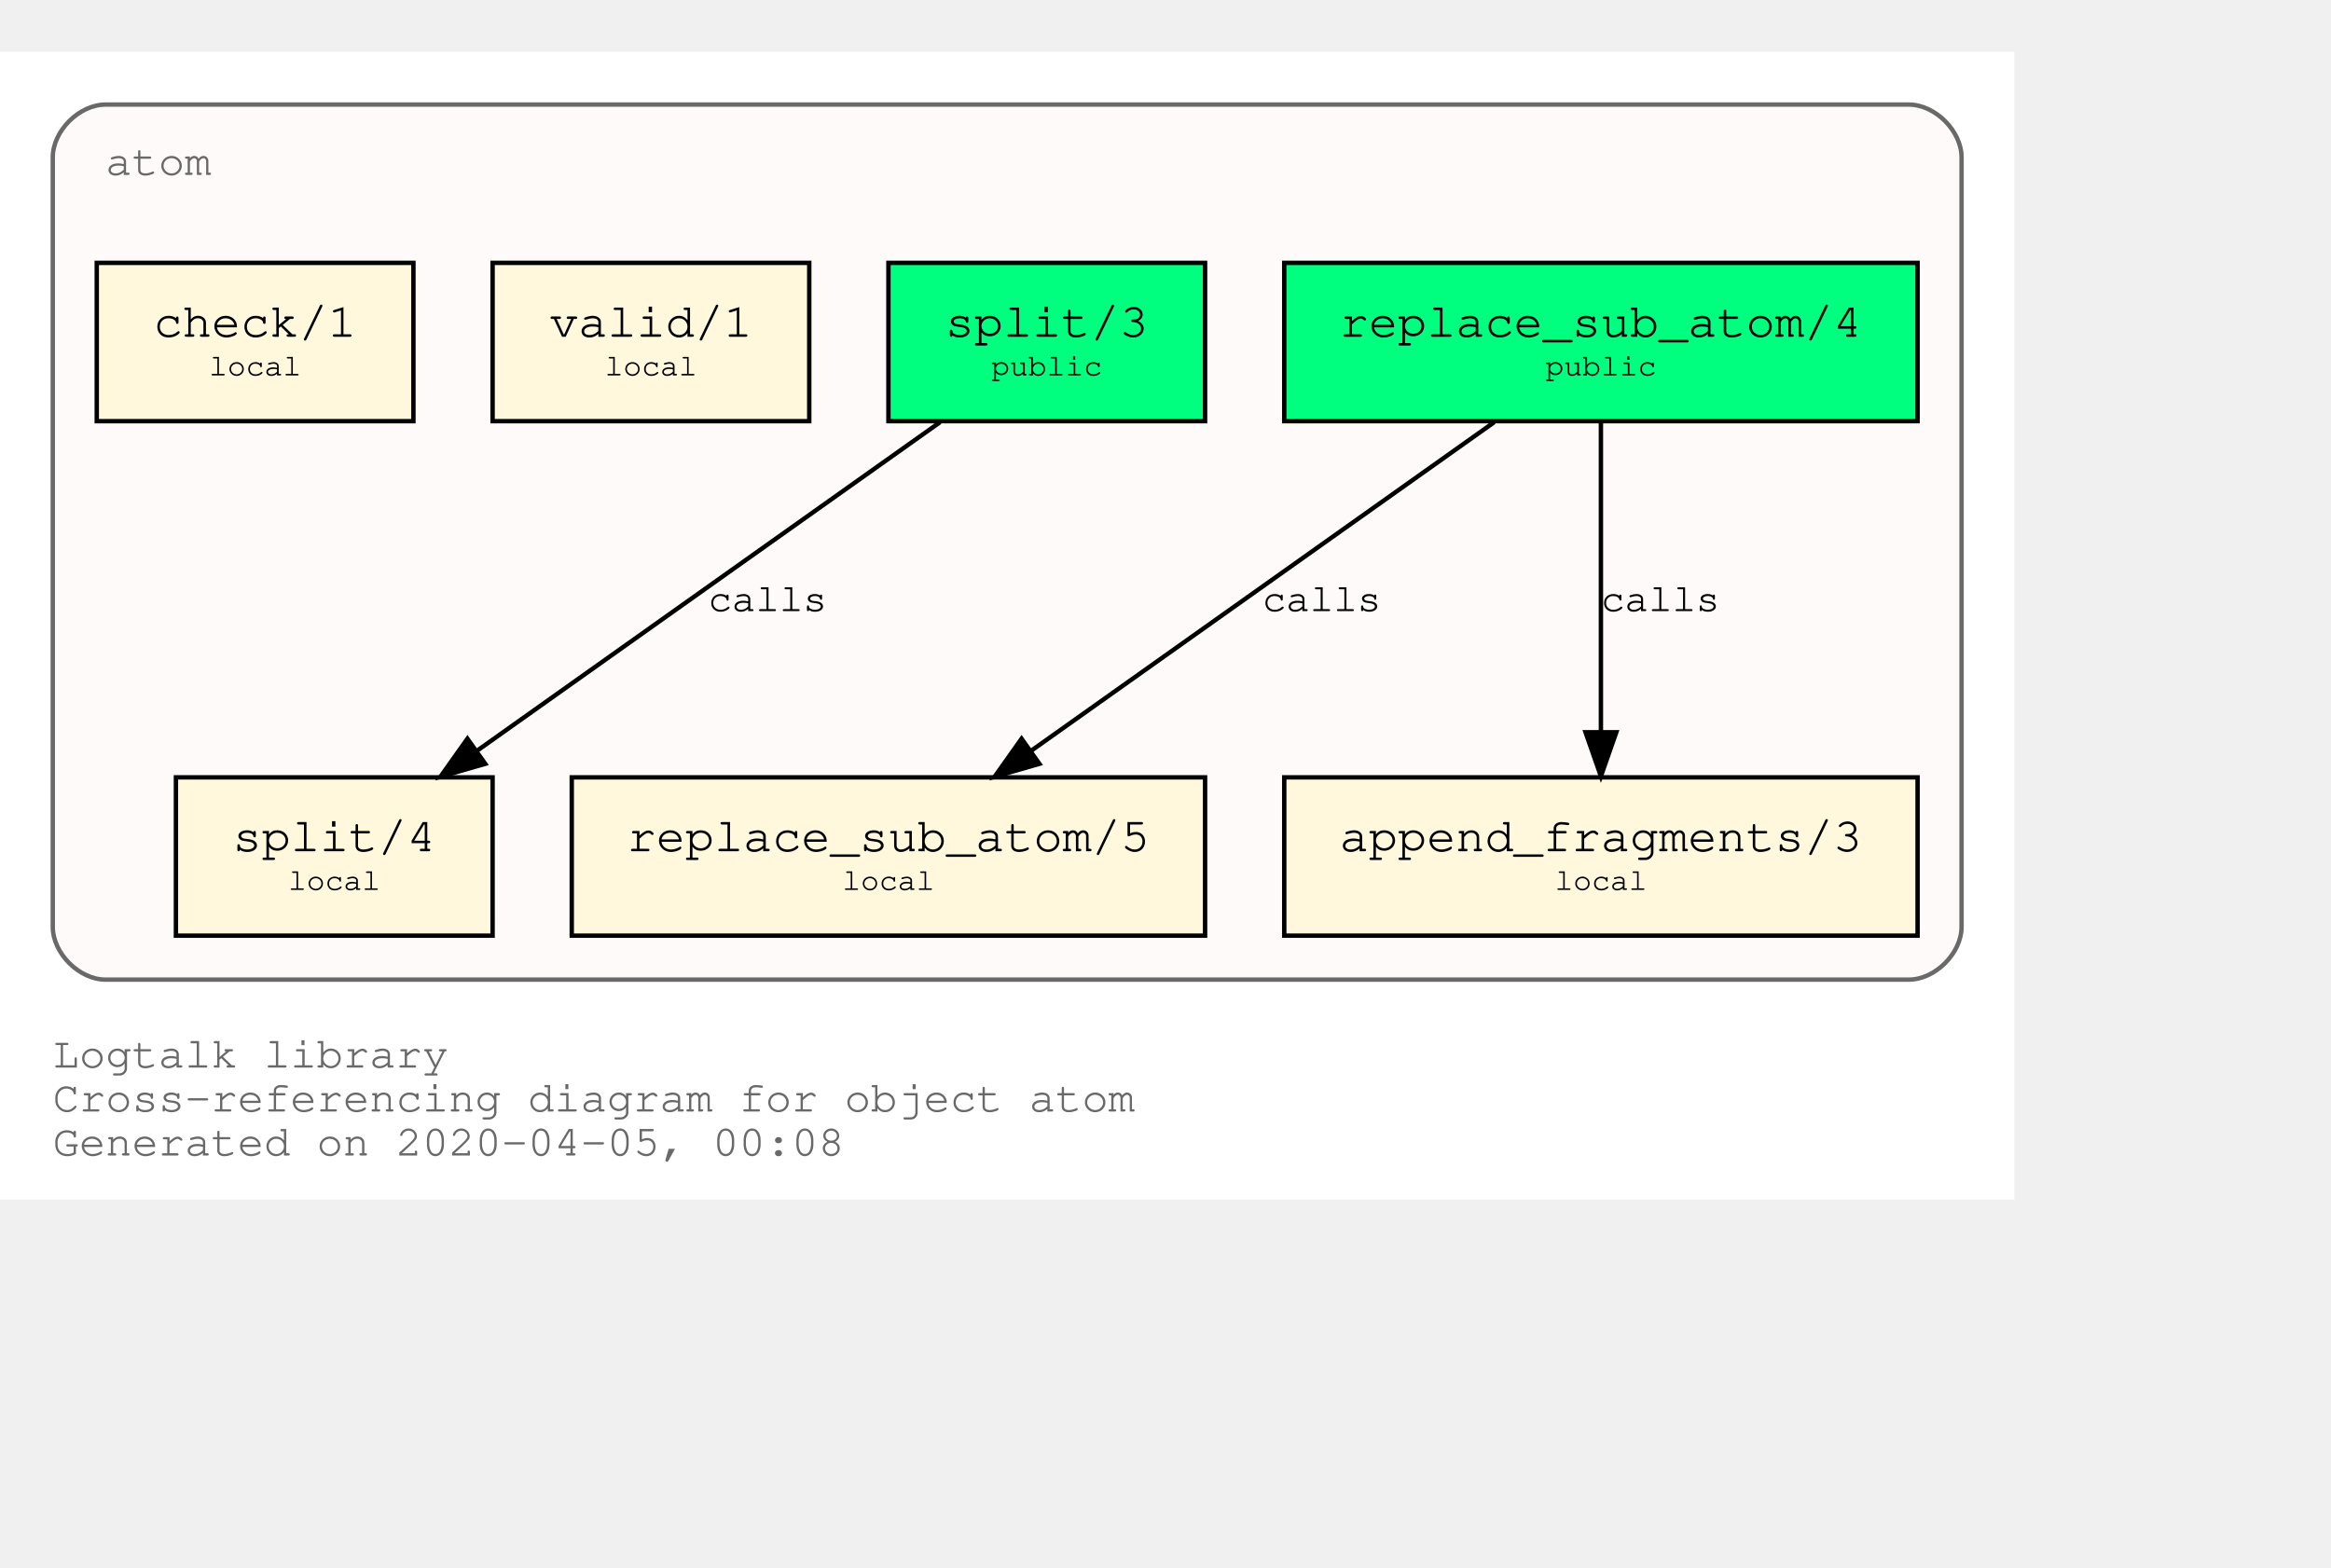
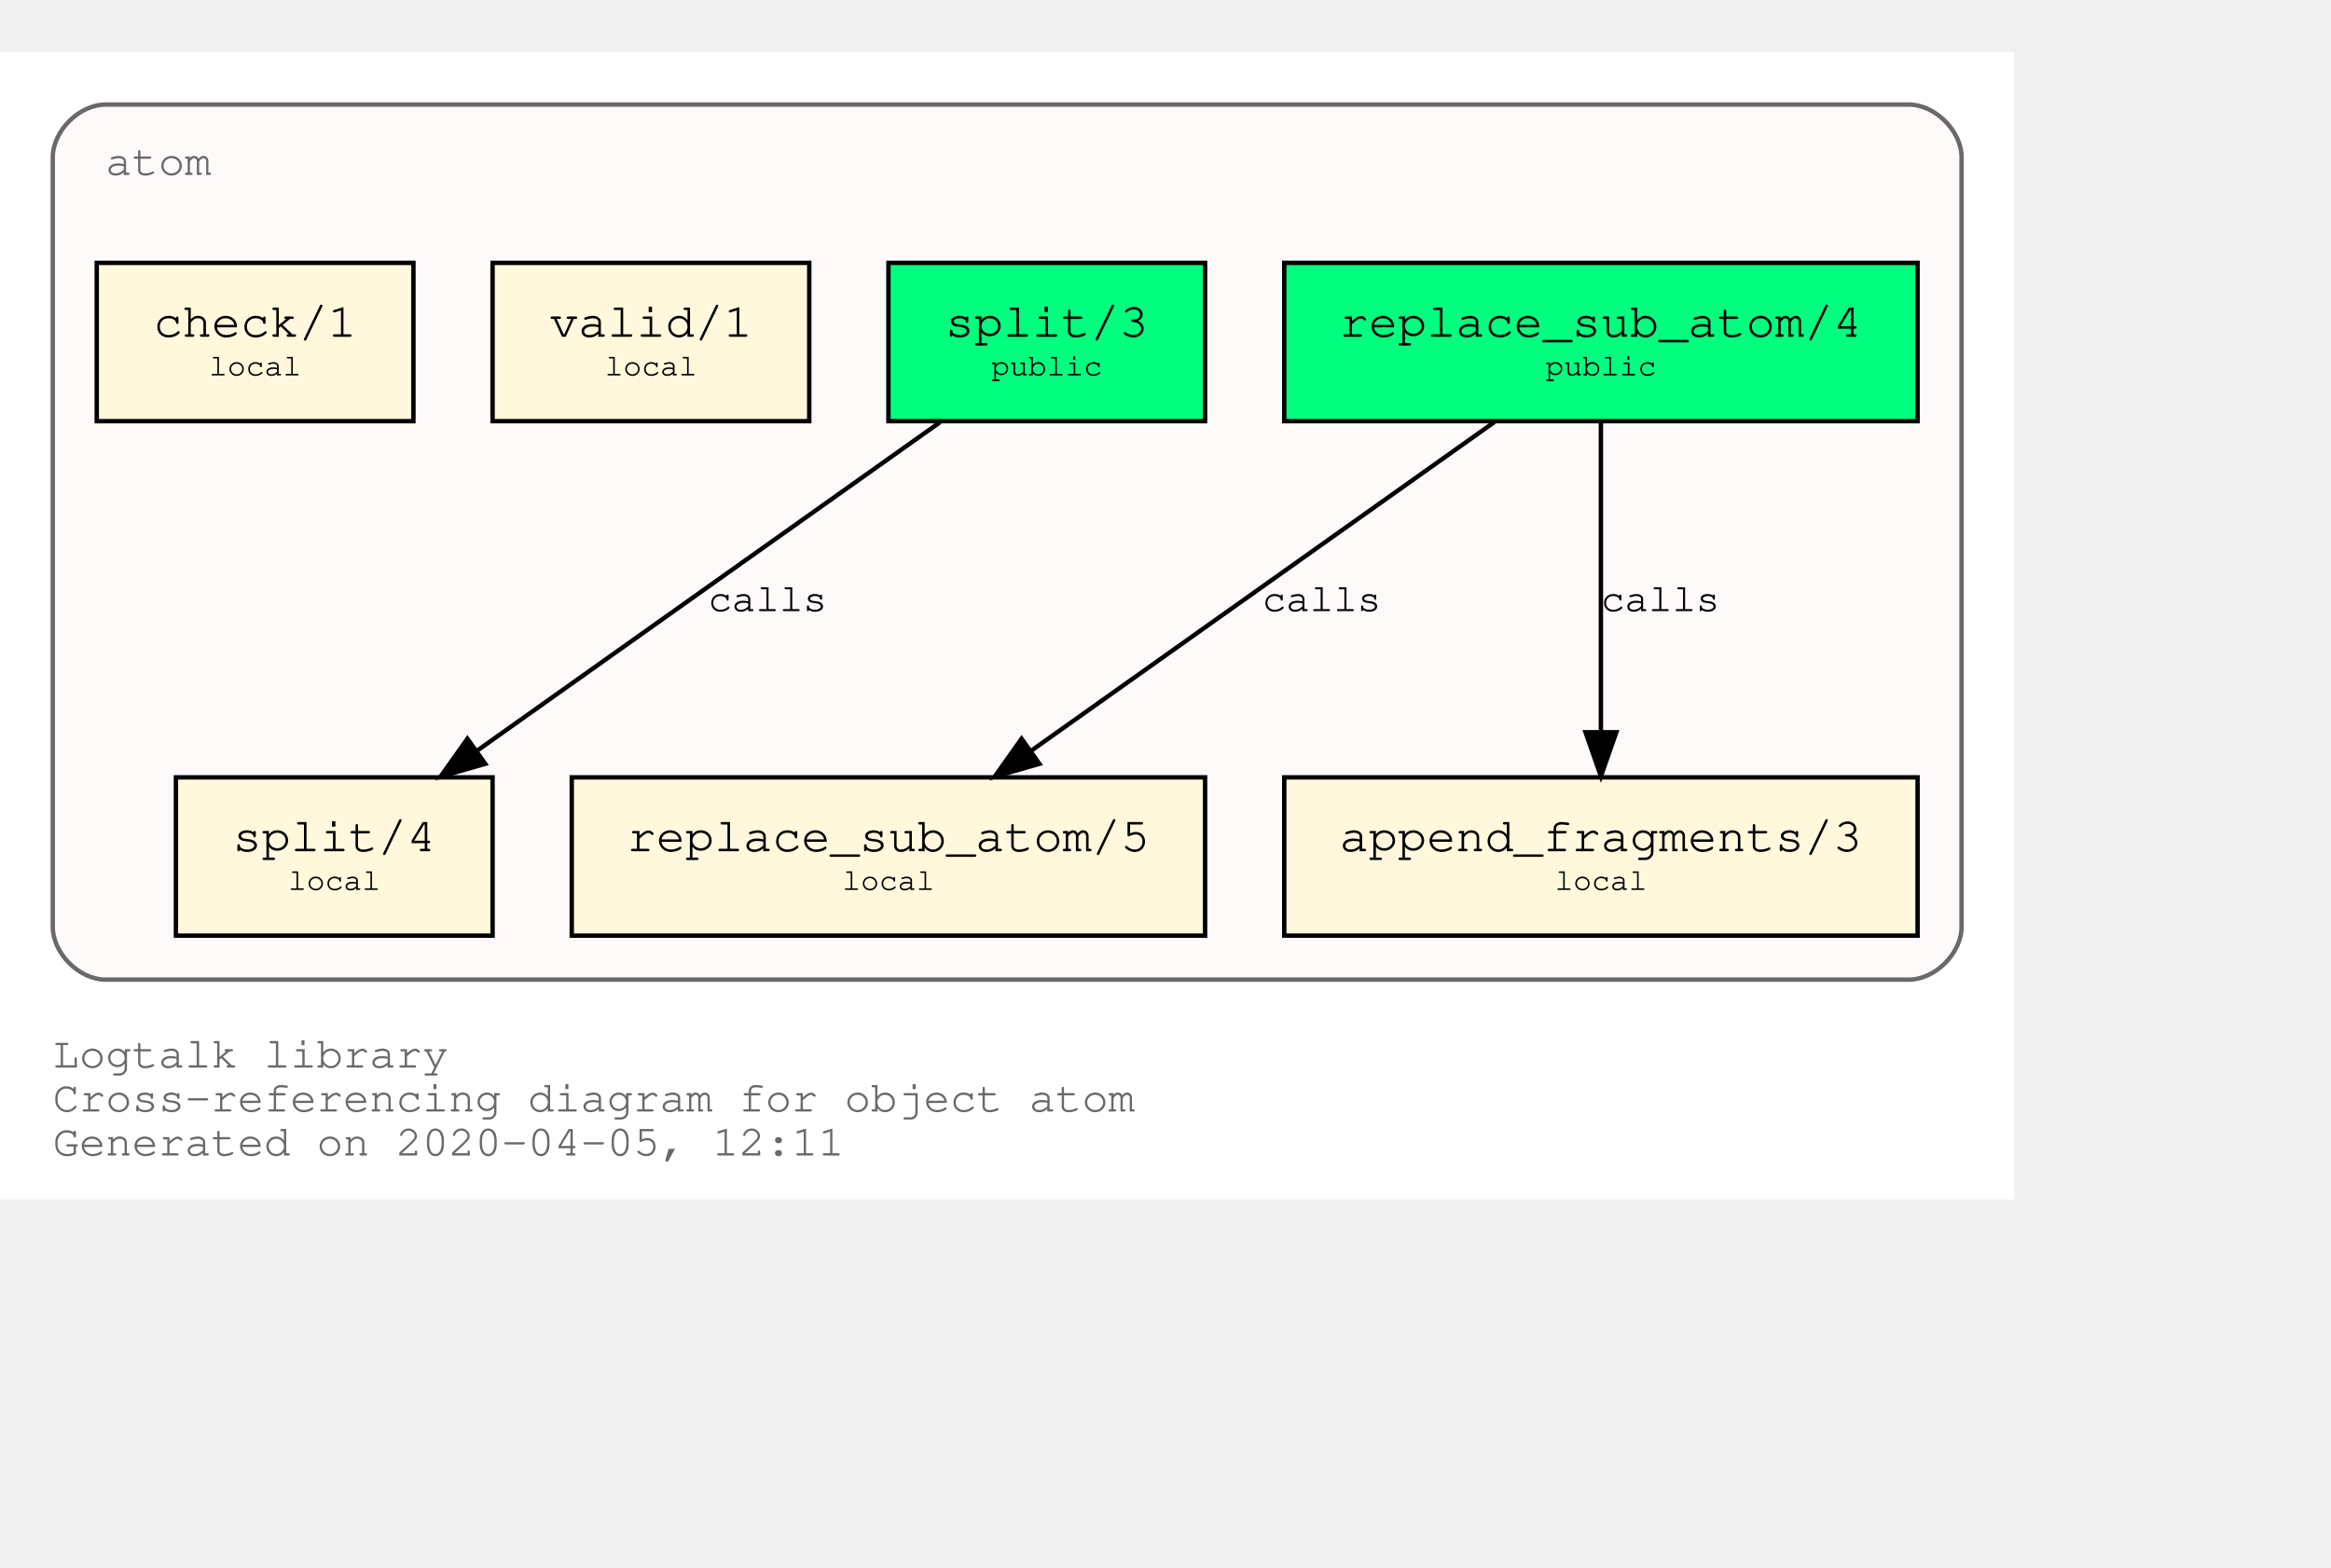
<svg xmlns="http://www.w3.org/2000/svg" xmlns:xlink="http://www.w3.org/1999/xlink" width="602pt" height="405pt" viewBox="72.00 72.00 530.00 333.00">
  <g id="graph0" class="graph" transform="scale(1 1) rotate(0) translate(76 329)">
    <polygon fill="white" stroke="transparent" points="-4,4 -4,-257 454,-257 454,4 -4,4" />
    <text text-anchor="start" x="8" y="-26" font-family="Courier,monospace" font-size="10.00" fill="dimgray">Logtalk library</text>
    <text text-anchor="start" x="8" y="-16" font-family="Courier,monospace" font-size="10.00" fill="dimgray">Cross-referencing diagram for object atom</text>
-     <text text-anchor="start" x="8" y="-6" font-family="Courier,monospace" font-size="10.00" fill="dimgray">Generated on 2020-04-05, 00:08</text>
+     <text text-anchor="start" x="8" y="-6" font-family="Courier,monospace" font-size="10.00" fill="dimgray">Generated on 2020-04-05, 12:11</text>
    <g id="clust1" class="cluster">
      <g id="a_clust1">
        <a xlink:title="atom">
          <path fill="snow" stroke="dimgray" d="M20,-46C20,-46 430,-46 430,-46 436,-46 442,-52 442,-58 442,-58 442,-233 442,-233 442,-239 436,-245 430,-245 430,-245 20,-245 20,-245 14,-245 8,-239 8,-233 8,-233 8,-58 8,-58 8,-52 14,-46 20,-46" />
          <g id="a_clust1_0">
-             <a xlink:href="https://github.com/LogtalkDotOrg/logtalk3/tree/4dd648a4e045432cbabf0d6a638a777dd89c8543/library/types/atom.lgt" xlink:title="https://github.com/LogtalkDotOrg/logtalk3/tree/4dd648a4e045432cbabf0d6a638a777dd89c8543/library/types/atom.lgt">
+             <a xlink:href="https://github.com/LogtalkDotOrg/logtalk3/tree/ee74592c97e0fec25fce0db1d71feeaa3c9ed816/library/types/atom.lgt" xlink:title="https://github.com/LogtalkDotOrg/logtalk3/tree/ee74592c97e0fec25fce0db1d71feeaa3c9ed816/library/types/atom.lgt">
              <text text-anchor="start" x="20" y="-229" font-family="Courier,monospace" font-size="10.00" fill="dimgray">atom</text>
            </a>
          </g>
        </a>
      </g>
    </g>
    <g id="node1" class="node">
      <g id="a_node1">
-         <a xlink:href="https://github.com/LogtalkDotOrg/logtalk3/tree/4dd648a4e045432cbabf0d6a638a777dd89c8543/library/types/atom.lgt#L31" xlink:title="https://github.com/LogtalkDotOrg/logtalk3/tree/4dd648a4e045432cbabf0d6a638a777dd89c8543/library/types/atom.lgt#L31">
+         <a xlink:href="https://github.com/LogtalkDotOrg/logtalk3/tree/ee74592c97e0fec25fce0db1d71feeaa3c9ed816/library/types/atom.lgt#L31" xlink:title="https://github.com/LogtalkDotOrg/logtalk3/tree/ee74592c97e0fec25fce0db1d71feeaa3c9ed816/library/types/atom.lgt#L31">
          <polygon fill="springgreen" stroke="black" points="432,-209 288,-209 288,-173 432,-173 432,-209" />
          <text text-anchor="start" x="295.8" y="-192.8" font-family="Courier,monospace" font-size="9.00"> </text>
          <text text-anchor="start" x="300.59" y="-192.2" font-family="Courier,monospace" font-size="11.00">replace_sub_atom/4</text>
          <text text-anchor="start" x="418.8" y="-192.8" font-family="Courier,monospace" font-size="9.00"> </text>
          <text text-anchor="start" x="295.8" y="-182.8" font-family="Courier,monospace" font-size="9.00"> </text>
          <text text-anchor="start" x="347.4" y="-183.4" font-family="Courier,monospace" font-size="7.00">public</text>
          <text text-anchor="start" x="418.8" y="-182.8" font-family="Courier,monospace" font-size="9.00"> </text>
        </a>
      </g>
    </g>
    <g id="node4" class="node">
      <g id="a_node4">
-         <a xlink:href="https://github.com/LogtalkDotOrg/logtalk3/tree/4dd648a4e045432cbabf0d6a638a777dd89c8543/library/types/atom.lgt#L53" xlink:title="https://github.com/LogtalkDotOrg/logtalk3/tree/4dd648a4e045432cbabf0d6a638a777dd89c8543/library/types/atom.lgt#L53">
+         <a xlink:href="https://github.com/LogtalkDotOrg/logtalk3/tree/ee74592c97e0fec25fce0db1d71feeaa3c9ed816/library/types/atom.lgt#L53" xlink:title="https://github.com/LogtalkDotOrg/logtalk3/tree/ee74592c97e0fec25fce0db1d71feeaa3c9ed816/library/types/atom.lgt#L53">
          <polygon fill="cornsilk" stroke="black" points="270,-92 126,-92 126,-56 270,-56 270,-92" />
          <text text-anchor="start" x="133.8" y="-75.8" font-family="Courier,monospace" font-size="9.00"> </text>
          <text text-anchor="start" x="138.59" y="-75.2" font-family="Courier,monospace" font-size="11.00">replace_sub_atom/5</text>
          <text text-anchor="start" x="256.8" y="-75.8" font-family="Courier,monospace" font-size="9.00"> </text>
          <text text-anchor="start" x="133.8" y="-65.8" font-family="Courier,monospace" font-size="9.00"> </text>
          <text text-anchor="start" x="187.5" y="-66.4" font-family="Courier,monospace" font-size="7.00">local</text>
          <text text-anchor="start" x="256.8" y="-65.8" font-family="Courier,monospace" font-size="9.00"> </text>
        </a>
      </g>
    </g>
    <g id="edge1" class="edge">
      <g id="a_edge1">
-         <a xlink:href="https://github.com/LogtalkDotOrg/logtalk3/tree/4dd648a4e045432cbabf0d6a638a777dd89c8543/library/types/atom.lgt#L45" xlink:title="calls">
+         <a xlink:href="https://github.com/LogtalkDotOrg/logtalk3/tree/ee74592c97e0fec25fce0db1d71feeaa3c9ed816/library/types/atom.lgt#L45" xlink:title="calls">
          <path fill="none" stroke="black" d="M335.75,-172.78C307.75,-152.91 261.58,-120.13 230.49,-98.07" />
          <polygon fill="black" stroke="black" points="232.33,-95.08 222.15,-92.15 228.28,-100.79 232.33,-95.08" />
        </a>
      </g>
      <g id="a_edge1-label">
-         <a xlink:href="https://github.com/LogtalkDotOrg/logtalk3/tree/4dd648a4e045432cbabf0d6a638a777dd89c8543/library/types/atom.lgt#L45" xlink:title="https://github.com/LogtalkDotOrg/logtalk3/tree/4dd648a4e045432cbabf0d6a638a777dd89c8543/library/types/atom.lgt#L45">
+         <a xlink:href="https://github.com/LogtalkDotOrg/logtalk3/tree/ee74592c97e0fec25fce0db1d71feeaa3c9ed816/library/types/atom.lgt#L45" xlink:title="https://github.com/LogtalkDotOrg/logtalk3/tree/ee74592c97e0fec25fce0db1d71feeaa3c9ed816/library/types/atom.lgt#L45">
          <text text-anchor="start" x="283" y="-129.8" font-family="Courier,monospace" font-size="9.00">calls</text>
        </a>
      </g>
    </g>
    <g id="node5" class="node">
      <g id="a_node5">
-         <a xlink:href="https://github.com/LogtalkDotOrg/logtalk3/tree/4dd648a4e045432cbabf0d6a638a777dd89c8543/library/types/atom.lgt#L64" xlink:title="https://github.com/LogtalkDotOrg/logtalk3/tree/4dd648a4e045432cbabf0d6a638a777dd89c8543/library/types/atom.lgt#L64">
+         <a xlink:href="https://github.com/LogtalkDotOrg/logtalk3/tree/ee74592c97e0fec25fce0db1d71feeaa3c9ed816/library/types/atom.lgt#L64" xlink:title="https://github.com/LogtalkDotOrg/logtalk3/tree/ee74592c97e0fec25fce0db1d71feeaa3c9ed816/library/types/atom.lgt#L64">
          <polygon fill="cornsilk" stroke="black" points="432,-92 288,-92 288,-56 432,-56 432,-92" />
          <text text-anchor="start" x="295.8" y="-75.8" font-family="Courier,monospace" font-size="9.00"> </text>
          <text text-anchor="start" x="300.59" y="-75.2" font-family="Courier,monospace" font-size="11.00">append_fragments/3</text>
          <text text-anchor="start" x="418.8" y="-75.8" font-family="Courier,monospace" font-size="9.00"> </text>
          <text text-anchor="start" x="295.8" y="-65.8" font-family="Courier,monospace" font-size="9.00"> </text>
          <text text-anchor="start" x="349.5" y="-66.4" font-family="Courier,monospace" font-size="7.00">local</text>
          <text text-anchor="start" x="418.8" y="-65.8" font-family="Courier,monospace" font-size="9.00"> </text>
        </a>
      </g>
    </g>
    <g id="edge2" class="edge">
      <g id="a_edge2">
-         <a xlink:href="https://github.com/LogtalkDotOrg/logtalk3/tree/4dd648a4e045432cbabf0d6a638a777dd89c8543/library/types/atom.lgt#L45" xlink:title="calls">
+         <a xlink:href="https://github.com/LogtalkDotOrg/logtalk3/tree/ee74592c97e0fec25fce0db1d71feeaa3c9ed816/library/types/atom.lgt#L45" xlink:title="calls">
          <path fill="none" stroke="black" d="M360,-172.53C360,-153.94 360,-124.24 360,-102.5" />
          <polygon fill="black" stroke="black" points="363.5,-102.25 360,-92.25 356.5,-102.25 363.5,-102.25" />
        </a>
      </g>
      <g id="a_edge2-label">
-         <a xlink:href="https://github.com/LogtalkDotOrg/logtalk3/tree/4dd648a4e045432cbabf0d6a638a777dd89c8543/library/types/atom.lgt#L45" xlink:title="https://github.com/LogtalkDotOrg/logtalk3/tree/4dd648a4e045432cbabf0d6a638a777dd89c8543/library/types/atom.lgt#L45">
+         <a xlink:href="https://github.com/LogtalkDotOrg/logtalk3/tree/ee74592c97e0fec25fce0db1d71feeaa3c9ed816/library/types/atom.lgt#L45" xlink:title="https://github.com/LogtalkDotOrg/logtalk3/tree/ee74592c97e0fec25fce0db1d71feeaa3c9ed816/library/types/atom.lgt#L45">
          <text text-anchor="start" x="360" y="-129.8" font-family="Courier,monospace" font-size="9.00">calls</text>
        </a>
      </g>
    </g>
    <g id="node2" class="node">
      <g id="a_node2">
-         <a xlink:href="https://github.com/LogtalkDotOrg/logtalk3/tree/4dd648a4e045432cbabf0d6a638a777dd89c8543/library/types/atom.lgt#L38" xlink:title="https://github.com/LogtalkDotOrg/logtalk3/tree/4dd648a4e045432cbabf0d6a638a777dd89c8543/library/types/atom.lgt#L38">
+         <a xlink:href="https://github.com/LogtalkDotOrg/logtalk3/tree/ee74592c97e0fec25fce0db1d71feeaa3c9ed816/library/types/atom.lgt#L38" xlink:title="https://github.com/LogtalkDotOrg/logtalk3/tree/ee74592c97e0fec25fce0db1d71feeaa3c9ed816/library/types/atom.lgt#L38">
          <polygon fill="springgreen" stroke="black" points="270,-209 198,-209 198,-173 270,-173 270,-209" />
          <text text-anchor="start" x="205.8" y="-192.8" font-family="Courier,monospace" font-size="9.00"> </text>
          <text text-anchor="start" x="210.9" y="-192.2" font-family="Courier,monospace" font-size="11.00">split/3</text>
          <text text-anchor="start" x="256.8" y="-192.8" font-family="Courier,monospace" font-size="9.00"> </text>
          <text text-anchor="start" x="205.8" y="-182.8" font-family="Courier,monospace" font-size="9.00"> </text>
          <text text-anchor="start" x="221.4" y="-183.4" font-family="Courier,monospace" font-size="7.00">public</text>
          <text text-anchor="start" x="256.8" y="-182.8" font-family="Courier,monospace" font-size="9.00"> </text>
        </a>
      </g>
    </g>
    <g id="node6" class="node">
      <g id="a_node6">
-         <a xlink:href="https://github.com/LogtalkDotOrg/logtalk3/tree/4dd648a4e045432cbabf0d6a638a777dd89c8543/library/types/atom.lgt#L76" xlink:title="https://github.com/LogtalkDotOrg/logtalk3/tree/4dd648a4e045432cbabf0d6a638a777dd89c8543/library/types/atom.lgt#L76">
+         <a xlink:href="https://github.com/LogtalkDotOrg/logtalk3/tree/ee74592c97e0fec25fce0db1d71feeaa3c9ed816/library/types/atom.lgt#L76" xlink:title="https://github.com/LogtalkDotOrg/logtalk3/tree/ee74592c97e0fec25fce0db1d71feeaa3c9ed816/library/types/atom.lgt#L76">
          <polygon fill="cornsilk" stroke="black" points="108,-92 36,-92 36,-56 108,-56 108,-92" />
          <text text-anchor="start" x="43.8" y="-75.8" font-family="Courier,monospace" font-size="9.00"> </text>
          <text text-anchor="start" x="48.9" y="-75.2" font-family="Courier,monospace" font-size="11.00">split/4</text>
          <text text-anchor="start" x="94.8" y="-75.8" font-family="Courier,monospace" font-size="9.00"> </text>
          <text text-anchor="start" x="43.8" y="-65.8" font-family="Courier,monospace" font-size="9.00"> </text>
          <text text-anchor="start" x="61.5" y="-66.4" font-family="Courier,monospace" font-size="7.00">local</text>
          <text text-anchor="start" x="94.8" y="-65.8" font-family="Courier,monospace" font-size="9.00"> </text>
        </a>
      </g>
    </g>
    <g id="edge3" class="edge">
      <g id="a_edge3">
-         <a xlink:href="https://github.com/LogtalkDotOrg/logtalk3/tree/4dd648a4e045432cbabf0d6a638a777dd89c8543/library/types/atom.lgt#L69" xlink:title="calls">
+         <a xlink:href="https://github.com/LogtalkDotOrg/logtalk3/tree/ee74592c97e0fec25fce0db1d71feeaa3c9ed816/library/types/atom.lgt#L69" xlink:title="calls">
          <path fill="none" stroke="black" d="M209.75,-172.78C181.75,-152.91 135.58,-120.13 104.49,-98.07" />
          <polygon fill="black" stroke="black" points="106.33,-95.08 96.15,-92.15 102.28,-100.79 106.33,-95.08" />
        </a>
      </g>
      <g id="a_edge3-label">
-         <a xlink:href="https://github.com/LogtalkDotOrg/logtalk3/tree/4dd648a4e045432cbabf0d6a638a777dd89c8543/library/types/atom.lgt#L69" xlink:title="https://github.com/LogtalkDotOrg/logtalk3/tree/4dd648a4e045432cbabf0d6a638a777dd89c8543/library/types/atom.lgt#L69">
+         <a xlink:href="https://github.com/LogtalkDotOrg/logtalk3/tree/ee74592c97e0fec25fce0db1d71feeaa3c9ed816/library/types/atom.lgt#L69" xlink:title="https://github.com/LogtalkDotOrg/logtalk3/tree/ee74592c97e0fec25fce0db1d71feeaa3c9ed816/library/types/atom.lgt#L69">
          <text text-anchor="start" x="157" y="-129.8" font-family="Courier,monospace" font-size="9.00">calls</text>
        </a>
      </g>
    </g>
    <g id="node3" class="node">
      <g id="a_node3">
-         <a xlink:href="https://github.com/LogtalkDotOrg/logtalk3/tree/4dd648a4e045432cbabf0d6a638a777dd89c8543/library/types/atom.lgt#L87" xlink:title="https://github.com/LogtalkDotOrg/logtalk3/tree/4dd648a4e045432cbabf0d6a638a777dd89c8543/library/types/atom.lgt#L87">
+         <a xlink:href="https://github.com/LogtalkDotOrg/logtalk3/tree/ee74592c97e0fec25fce0db1d71feeaa3c9ed816/library/types/atom.lgt#L87" xlink:title="https://github.com/LogtalkDotOrg/logtalk3/tree/ee74592c97e0fec25fce0db1d71feeaa3c9ed816/library/types/atom.lgt#L87">
          <polygon fill="cornsilk" stroke="black" points="180,-209 108,-209 108,-173 180,-173 180,-209" />
          <text text-anchor="start" x="115.8" y="-192.8" font-family="Courier,monospace" font-size="9.00"> </text>
          <text text-anchor="start" x="120.9" y="-192.2" font-family="Courier,monospace" font-size="11.00">valid/1</text>
          <text text-anchor="start" x="166.8" y="-192.8" font-family="Courier,monospace" font-size="9.00"> </text>
          <text text-anchor="start" x="115.8" y="-182.8" font-family="Courier,monospace" font-size="9.00"> </text>
          <text text-anchor="start" x="133.5" y="-183.4" font-family="Courier,monospace" font-size="7.00">local</text>
          <text text-anchor="start" x="166.8" y="-182.8" font-family="Courier,monospace" font-size="9.00"> </text>
        </a>
      </g>
    </g>
    <g id="node7" class="node">
      <g id="a_node7">
-         <a xlink:href="https://github.com/LogtalkDotOrg/logtalk3/tree/4dd648a4e045432cbabf0d6a638a777dd89c8543/library/types/atom.lgt#L90" xlink:title="https://github.com/LogtalkDotOrg/logtalk3/tree/4dd648a4e045432cbabf0d6a638a777dd89c8543/library/types/atom.lgt#L90">
+         <a xlink:href="https://github.com/LogtalkDotOrg/logtalk3/tree/ee74592c97e0fec25fce0db1d71feeaa3c9ed816/library/types/atom.lgt#L90" xlink:title="https://github.com/LogtalkDotOrg/logtalk3/tree/ee74592c97e0fec25fce0db1d71feeaa3c9ed816/library/types/atom.lgt#L90">
          <polygon fill="cornsilk" stroke="black" points="90,-209 18,-209 18,-173 90,-173 90,-209" />
          <text text-anchor="start" x="25.8" y="-192.8" font-family="Courier,monospace" font-size="9.00"> </text>
          <text text-anchor="start" x="30.9" y="-192.2" font-family="Courier,monospace" font-size="11.00">check/1</text>
          <text text-anchor="start" x="76.8" y="-192.8" font-family="Courier,monospace" font-size="9.00"> </text>
          <text text-anchor="start" x="25.8" y="-182.8" font-family="Courier,monospace" font-size="9.00"> </text>
          <text text-anchor="start" x="43.5" y="-183.4" font-family="Courier,monospace" font-size="7.00">local</text>
          <text text-anchor="start" x="76.8" y="-182.8" font-family="Courier,monospace" font-size="9.00"> </text>
        </a>
      </g>
    </g>
  </g>
</svg>
